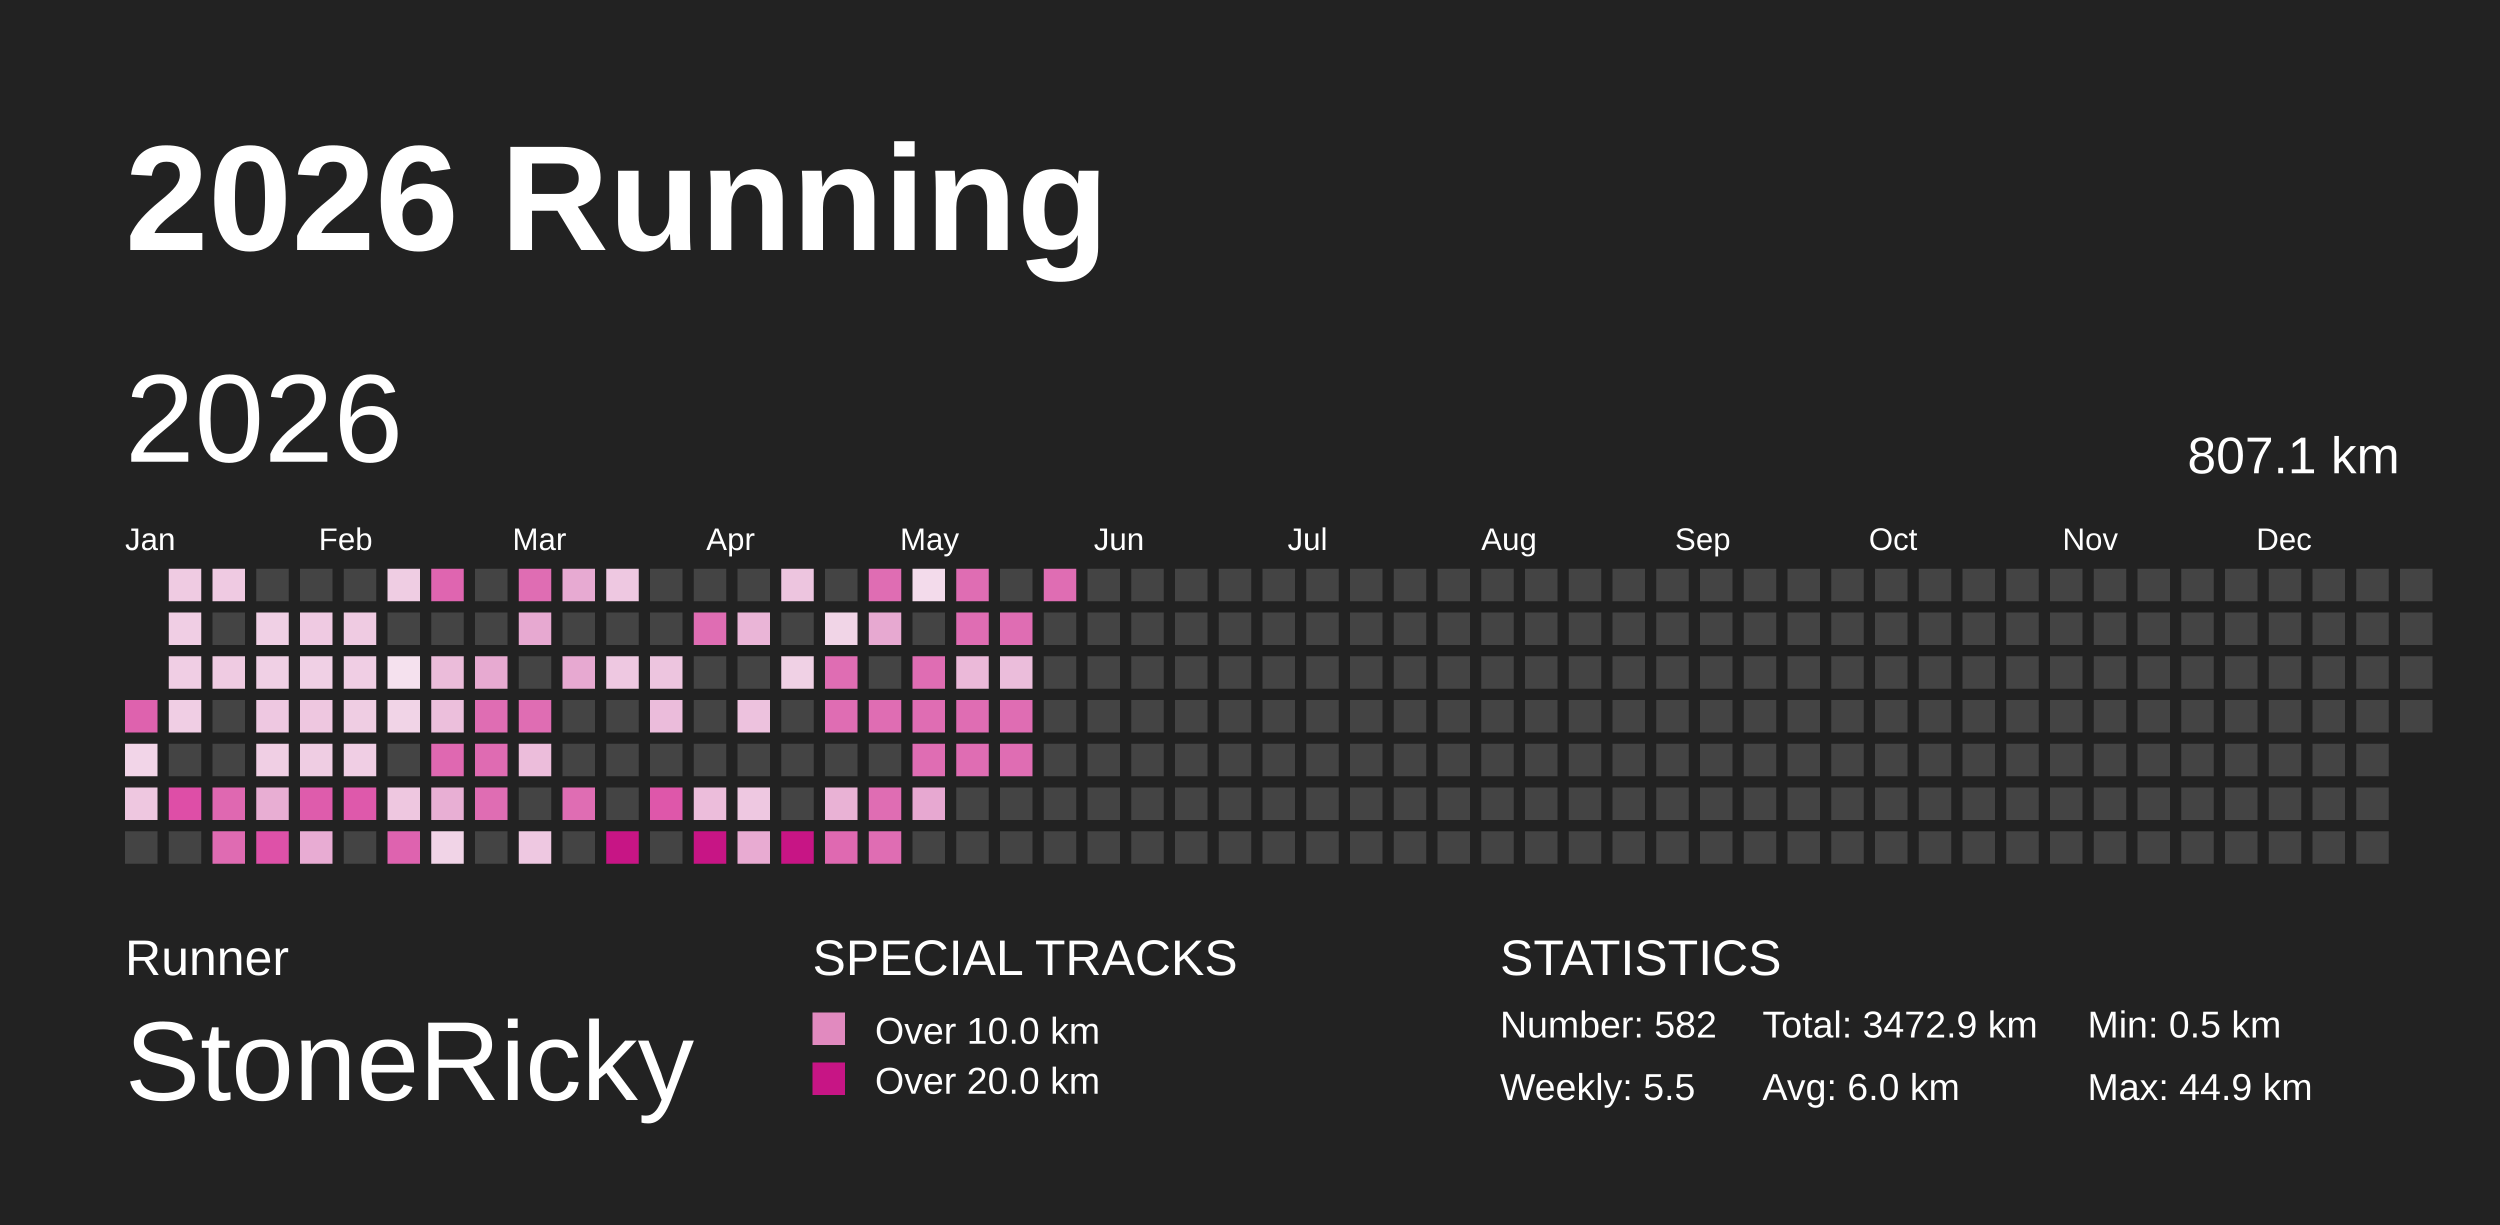
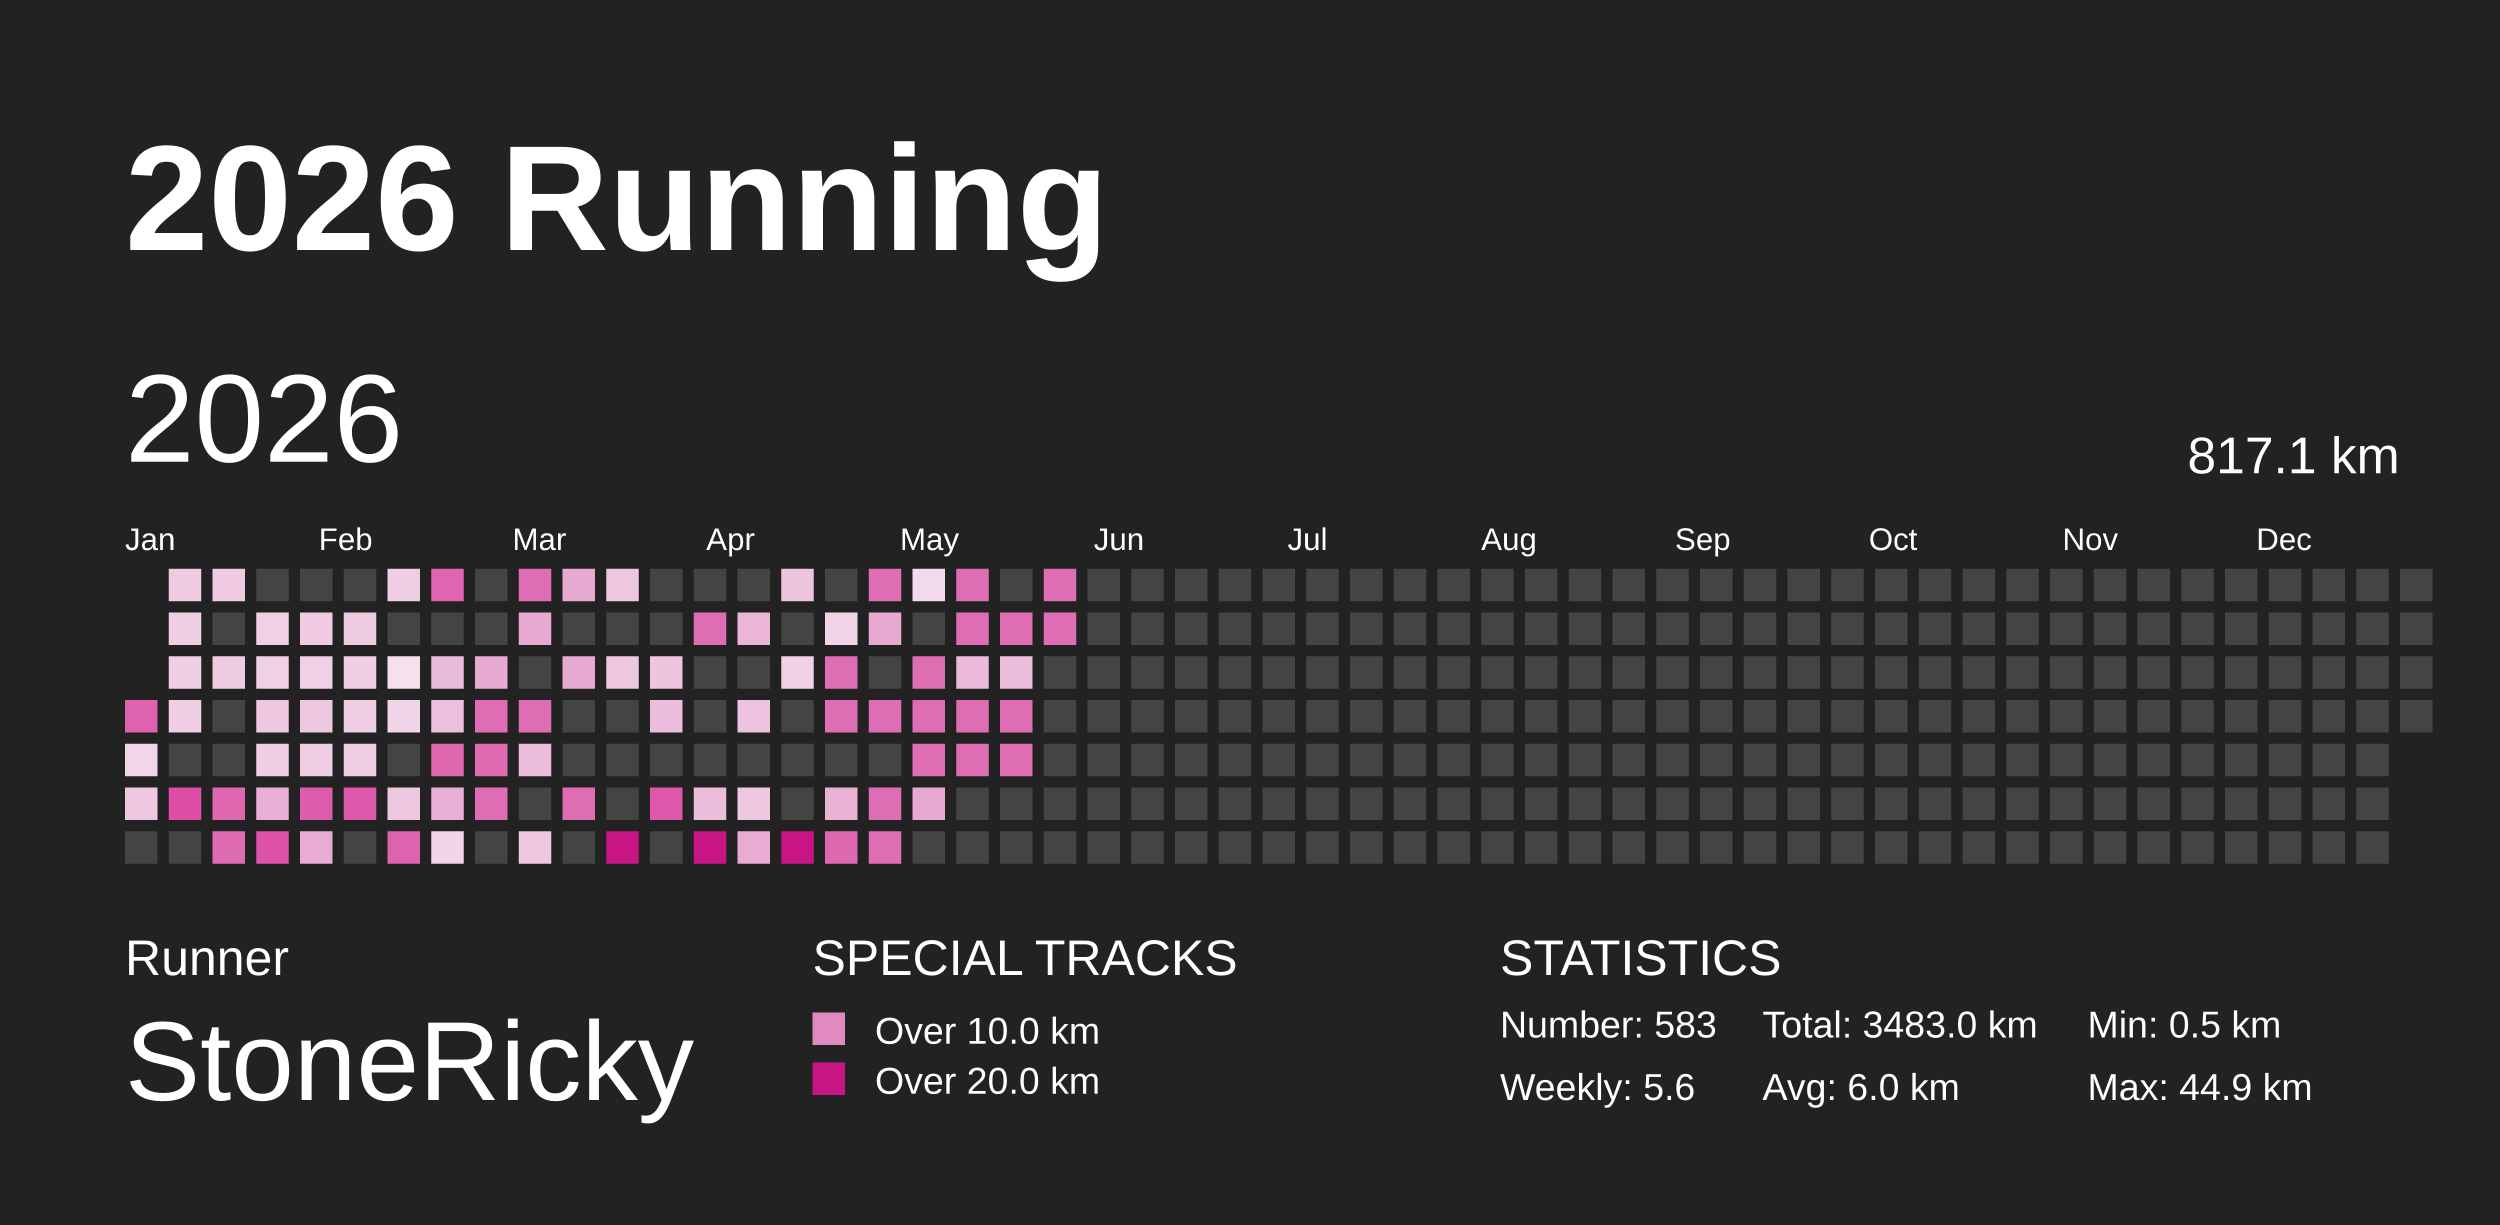
<svg xmlns="http://www.w3.org/2000/svg" baseProfile="full" height="98mm" version="1.1" viewBox="0,0,200,98" width="200mm">
  <defs>
    <pattern height="2" id="indoor-stripe" patternUnits="userSpaceOnUse" width="2">
      <line stroke="white" stroke-opacity="0.45" stroke-width="0.5" x1="0" x2="2" y1="2" y2="0" />
    </pattern>
  </defs>
  <rect fill="#222222" height="98" width="200" x="0" y="0" />
  <text fill="#FFFFFF" style="font-size:12px; font-family:Arial; font-weight:bold;" x="10" y="20">2026 Running</text>
  <text fill="#FFFFFF" style="font-size:4px; font-family:Arial" x="10" y="78">Runner</text>
  <text fill="#FFFFFF" style="font-size:9px; font-family:Arial" x="10" y="88">StoneRicky</text>
  <text fill="#FFFFFF" style="font-size:4px; font-family:Arial" x="65" y="78">SPECIAL TRACKS</text>
  <rect fill="#E18ABF" height="2.6" width="2.6" x="65" y="81" />
  <text fill="#FFFFFF" style="font-size:3px; font-family:Arial" x="70" y="83.5">Over 10.0 km</text>
  <rect fill="#C71585" height="2.6" width="2.6" x="65" y="85" />
  <text fill="#FFFFFF" style="font-size:3px; font-family:Arial" x="70" y="87.5">Over 20.0 km</text>
  <text fill="#FFFFFF" style="font-size:4px; font-family:Arial" x="120" y="78">STATISTICS</text>
-   <text fill="#FFFFFF" style="font-size:3px; font-family:Arial" x="120" y="83">Number: 582</text>
-   <text fill="#FFFFFF" style="font-size:3px; font-family:Arial" x="120" y="88">Weekly: 5.5</text>
-   <text fill="#FFFFFF" style="font-size:3px; font-family:Arial" x="141" y="83">Total: 3472.9 km</text>
+   <text fill="#FFFFFF" style="font-size:3px; font-family:Arial" x="120" y="83">Number: 583</text>
+   <text fill="#FFFFFF" style="font-size:3px; font-family:Arial" x="120" y="88">Weekly: 5.6</text>
+   <text fill="#FFFFFF" style="font-size:3px; font-family:Arial" x="141" y="83">Total: 3483.0 km</text>
  <text fill="#FFFFFF" style="font-size:3px; font-family:Arial" x="141" y="88">Avg: 6.0 km</text>
  <text fill="#FFFFFF" style="font-size:3px; font-family:Arial" x="167" y="83">Min: 0.5 km</text>
  <text fill="#FFFFFF" style="font-size:3px; font-family:Arial" x="167" y="88">Max: 44.9 km</text>
  <text dominant-baseline="hanging" fill="#FFFFFF" style="font-size:10.0px; font-family:Arial;" x="10" y="30">2026</text>
-   <text dominant-baseline="hanging" fill="#FFFFFF" style="font-size:4.125px; font-family:Arial;" x="175" y="35">807.1 km</text>
+   <text dominant-baseline="hanging" fill="#FFFFFF" style="font-size:4.125px; font-family:Arial;" x="175" y="35">817.1 km</text>
  <text fill="#FFFFFF" style="font-size:2.5px; font-family:Arial" x="10.0" y="44">Jan</text>
  <text fill="#FFFFFF" style="font-size:2.5px; font-family:Arial" x="25.5" y="44">Feb</text>
  <text fill="#FFFFFF" style="font-size:2.5px; font-family:Arial" x="41.0" y="44">Mar</text>
  <text fill="#FFFFFF" style="font-size:2.5px; font-family:Arial" x="56.5" y="44">Apr</text>
  <text fill="#FFFFFF" style="font-size:2.5px; font-family:Arial" x="72.0" y="44">May</text>
  <text fill="#FFFFFF" style="font-size:2.5px; font-family:Arial" x="87.5" y="44">Jun</text>
  <text fill="#FFFFFF" style="font-size:2.5px; font-family:Arial" x="103.0" y="44">Jul</text>
  <text fill="#FFFFFF" style="font-size:2.5px; font-family:Arial" x="118.5" y="44">Aug</text>
  <text fill="#FFFFFF" style="font-size:2.5px; font-family:Arial" x="134.0" y="44">Sep</text>
  <text fill="#FFFFFF" style="font-size:2.5px; font-family:Arial" x="149.5" y="44">Oct</text>
  <text fill="#FFFFFF" style="font-size:2.5px; font-family:Arial" x="165.0" y="44">Nov</text>
  <text fill="#FFFFFF" style="font-size:2.5px; font-family:Arial" x="180.5" y="44">Dec</text>
  <rect fill="#de62ae" height="2.6" width="2.6" x="10.0" y="56.0" />
  <rect fill="#f2d5e8" height="2.6" width="2.6" x="10.0" y="59.5" />
  <rect fill="#eec7e0" height="2.6" width="2.6" x="10.0" y="63.0" />
  <rect fill="#444444" height="2.6" width="2.6" x="10.0" y="66.5" />
  <rect fill="#efcbe2" height="2.6" width="2.6" x="13.5" y="45.5" />
  <rect fill="#f0cee4" height="2.6" width="2.6" x="13.5" y="49.0" />
  <rect fill="#f0cee4" height="2.6" width="2.6" x="13.5" y="52.5" />
  <rect fill="#f0cee4" height="2.6" width="2.6" x="13.5" y="56.0" />
  <rect fill="#444444" height="2.6" width="2.6" x="13.5" y="59.5" />
  <rect fill="#de4ea7" height="2.6" width="2.6" x="13.5" y="63.0" />
  <rect fill="#444444" height="2.6" width="2.6" x="13.5" y="66.5" />
  <rect fill="#efcae2" height="2.6" width="2.6" x="17.0" y="45.5" />
  <rect fill="#444444" height="2.6" width="2.6" x="17.0" y="49.0" />
  <rect fill="#efcbe2" height="2.6" width="2.6" x="17.0" y="52.5" />
  <rect fill="#444444" height="2.6" width="2.6" x="17.0" y="56.0" />
  <rect fill="#444444" height="2.6" width="2.6" x="17.0" y="59.5" />
  <rect fill="#df68b1" height="2.6" width="2.6" x="17.0" y="63.0" />
  <rect fill="#df6bb2" height="2.6" width="2.6" x="17.0" y="66.5" />
  <rect fill="#444444" height="2.6" width="2.6" x="20.5" y="45.5" />
  <rect fill="#f0d0e5" height="2.6" width="2.6" x="20.5" y="49.0" />
  <rect fill="#f0d0e5" height="2.6" width="2.6" x="20.5" y="52.5" />
  <rect fill="#eec8e1" height="2.6" width="2.6" x="20.5" y="56.0" />
  <rect fill="#f0cfe4" height="2.6" width="2.6" x="20.5" y="59.5" />
  <rect fill="#e8aed3" height="2.6" width="2.6" x="20.5" y="63.0" />
  <rect fill="#de51a8" height="2.6" width="2.6" x="20.5" y="66.5" />
  <rect fill="#444444" height="2.6" width="2.6" x="24.0" y="45.5" />
  <rect fill="#efcae2" height="2.6" width="2.6" x="24.0" y="49.0" />
  <rect fill="#f0d0e5" height="2.6" width="2.6" x="24.0" y="52.5" />
  <rect fill="#eec7e0" height="2.6" width="2.6" x="24.0" y="56.0" />
  <rect fill="#efcde3" height="2.6" width="2.6" x="24.0" y="59.5" />
  <rect fill="#de5cac" height="2.6" width="2.6" x="24.0" y="63.0" />
  <rect fill="#e8acd3" height="2.6" width="2.6" x="24.0" y="66.5" />
  <rect fill="#444444" height="2.6" width="2.6" x="27.5" y="45.5" />
  <rect fill="#efcbe2" height="2.6" width="2.6" x="27.5" y="49.0" />
  <rect fill="#f0cee4" height="2.6" width="2.6" x="27.5" y="52.5" />
  <rect fill="#efcde3" height="2.6" width="2.6" x="27.5" y="56.0" />
  <rect fill="#f0cee4" height="2.6" width="2.6" x="27.5" y="59.5" />
  <rect fill="#de59ab" height="2.6" width="2.6" x="27.5" y="63.0" />
  <rect fill="#444444" height="2.6" width="2.6" x="27.5" y="66.5" />
  <rect fill="#efcde3" height="2.6" width="2.6" x="31.0" y="45.5" />
  <rect fill="#444444" height="2.6" width="2.6" x="31.0" y="49.0" />
  <rect fill="#f5e1ee" height="2.6" width="2.6" x="31.0" y="52.5" />
  <rect fill="#f1d4e7" height="2.6" width="2.6" x="31.0" y="56.0" />
  <rect fill="#444444" height="2.6" width="2.6" x="31.0" y="59.5" />
  <rect fill="#eec7e0" height="2.6" width="2.6" x="31.0" y="63.0" />
  <rect fill="#de63af" height="2.6" width="2.6" x="31.0" y="66.5" />
  <rect fill="#df65b0" height="2.6" width="2.6" x="34.5" y="45.5" />
  <rect fill="#444444" height="2.6" width="2.6" x="34.5" y="49.0" />
  <rect fill="#ebbcda" height="2.6" width="2.6" x="34.5" y="52.5" />
  <rect fill="#ecbfdc" height="2.6" width="2.6" x="34.5" y="56.0" />
  <rect fill="#df68b1" height="2.6" width="2.6" x="34.5" y="59.5" />
  <rect fill="#e8afd4" height="2.6" width="2.6" x="34.5" y="63.0" />
  <rect fill="#f1d4e7" height="2.6" width="2.6" x="34.5" y="66.5" />
  <rect fill="#444444" height="2.6" width="2.6" x="38.0" y="45.5" />
  <rect fill="#444444" height="2.6" width="2.6" x="38.0" y="49.0" />
  <rect fill="#e7aad1" height="2.6" width="2.6" x="38.0" y="52.5" />
  <rect fill="#df6db3" height="2.6" width="2.6" x="38.0" y="56.0" />
  <rect fill="#df6bb2" height="2.6" width="2.6" x="38.0" y="59.5" />
  <rect fill="#df6db3" height="2.6" width="2.6" x="38.0" y="63.0" />
  <rect fill="#444444" height="2.6" width="2.6" x="38.0" y="66.5" />
  <rect fill="#df6db3" height="2.6" width="2.6" x="41.5" y="45.5" />
  <rect fill="#e7a9d1" height="2.6" width="2.6" x="41.5" y="49.0" />
  <rect fill="#444444" height="2.6" width="2.6" x="41.5" y="52.5" />
  <rect fill="#df6db3" height="2.6" width="2.6" x="41.5" y="56.0" />
  <rect fill="#ecbddb" height="2.6" width="2.6" x="41.5" y="59.5" />
  <rect fill="#444444" height="2.6" width="2.6" x="41.5" y="63.0" />
  <rect fill="#eec8e1" height="2.6" width="2.6" x="41.5" y="66.5" />
  <rect fill="#e7aad2" height="2.6" width="2.6" x="45.0" y="45.5" />
  <rect fill="#444444" height="2.6" width="2.6" x="45.0" y="49.0" />
  <rect fill="#e7a9d1" height="2.6" width="2.6" x="45.0" y="52.5" />
  <rect fill="#444444" height="2.6" width="2.6" x="45.0" y="56.0" />
  <rect fill="#444444" height="2.6" width="2.6" x="45.0" y="59.5" />
  <rect fill="#df6db3" height="2.6" width="2.6" x="45.0" y="63.0" />
  <rect fill="#444444" height="2.6" width="2.6" x="45.0" y="66.5" />
  <rect fill="#eec8e1" height="2.6" width="2.6" x="48.5" y="45.5" />
  <rect fill="#444444" height="2.6" width="2.6" x="48.5" y="49.0" />
  <rect fill="#eec8e1" height="2.6" width="2.6" x="48.5" y="52.5" />
  <rect fill="#444444" height="2.6" width="2.6" x="48.5" y="56.0" />
  <rect fill="#444444" height="2.6" width="2.6" x="48.5" y="59.5" />
  <rect fill="#444444" height="2.6" width="2.6" x="48.5" y="63.0" />
  <rect fill="#C71585" height="2.6" width="2.6" x="48.5" y="66.5" />
  <rect fill="#444444" height="2.6" width="2.6" x="52.0" y="45.5" />
  <rect fill="#444444" height="2.6" width="2.6" x="52.0" y="49.0" />
  <rect fill="#edc5df" height="2.6" width="2.6" x="52.0" y="52.5" />
  <rect fill="#ebbcdb" height="2.6" width="2.6" x="52.0" y="56.0" />
  <rect fill="#444444" height="2.6" width="2.6" x="52.0" y="59.5" />
  <rect fill="#de57aa" height="2.6" width="2.6" x="52.0" y="63.0" />
  <rect fill="#444444" height="2.6" width="2.6" x="52.0" y="66.5" />
  <rect fill="#444444" height="2.6" width="2.6" x="55.5" y="45.5" />
  <rect fill="#df6db3" height="2.6" width="2.6" x="55.5" y="49.0" />
  <rect fill="#444444" height="2.6" width="2.6" x="55.5" y="52.5" />
  <rect fill="#444444" height="2.6" width="2.6" x="55.5" y="56.0" />
  <rect fill="#444444" height="2.6" width="2.6" x="55.5" y="59.5" />
  <rect fill="#ecbddb" height="2.6" width="2.6" x="55.5" y="63.0" />
  <rect fill="#C71585" height="2.6" width="2.6" x="55.5" y="66.5" />
  <rect fill="#444444" height="2.6" width="2.6" x="59.0" y="45.5" />
  <rect fill="#eab5d7" height="2.6" width="2.6" x="59.0" y="49.0" />
  <rect fill="#444444" height="2.6" width="2.6" x="59.0" y="52.5" />
  <rect fill="#edc2de" height="2.6" width="2.6" x="59.0" y="56.0" />
  <rect fill="#444444" height="2.6" width="2.6" x="59.0" y="59.5" />
  <rect fill="#eec8e1" height="2.6" width="2.6" x="59.0" y="63.0" />
  <rect fill="#e8abd2" height="2.6" width="2.6" x="59.0" y="66.5" />
  <rect fill="#edc5df" height="2.6" width="2.6" x="62.5" y="45.5" />
  <rect fill="#444444" height="2.6" width="2.6" x="62.5" y="49.0" />
  <rect fill="#f0d1e5" height="2.6" width="2.6" x="62.5" y="52.5" />
  <rect fill="#444444" height="2.6" width="2.6" x="62.5" y="56.0" />
  <rect fill="#444444" height="2.6" width="2.6" x="62.5" y="59.5" />
  <rect fill="#444444" height="2.6" width="2.6" x="62.5" y="63.0" />
  <rect fill="#C71585" height="2.6" width="2.6" x="62.5" y="66.5" />
  <rect fill="#444444" height="2.6" width="2.6" x="66.0" y="45.5" />
  <rect fill="#f1d5e7" height="2.6" width="2.6" x="66.0" y="49.0" />
  <rect fill="#df6db3" height="2.6" width="2.6" x="66.0" y="52.5" />
  <rect fill="#df6db3" height="2.6" width="2.6" x="66.0" y="56.0" />
  <rect fill="#444444" height="2.6" width="2.6" x="66.0" y="59.5" />
  <rect fill="#e9b2d5" height="2.6" width="2.6" x="66.0" y="63.0" />
  <rect fill="#df69b1" height="2.6" width="2.6" x="66.0" y="66.5" />
  <rect fill="#df6db3" height="2.6" width="2.6" x="69.5" y="45.5" />
  <rect fill="#e7a9d1" height="2.6" width="2.6" x="69.5" y="49.0" />
  <rect fill="#444444" height="2.6" width="2.6" x="69.5" y="52.5" />
  <rect fill="#df6db3" height="2.6" width="2.6" x="69.5" y="56.0" />
  <rect fill="#444444" height="2.6" width="2.6" x="69.5" y="59.5" />
  <rect fill="#df6db3" height="2.6" width="2.6" x="69.5" y="63.0" />
  <rect fill="#df6db3" height="2.6" width="2.6" x="69.5" y="66.5" />
  <rect fill="#f3dbeb" height="2.6" width="2.6" x="73.0" y="45.5" />
  <rect fill="#444444" height="2.6" width="2.6" x="73.0" y="49.0" />
  <rect fill="#df6db3" height="2.6" width="2.6" x="73.0" y="52.5" />
  <rect fill="#df6db3" height="2.6" width="2.6" x="73.0" y="56.0" />
  <rect fill="#df6db3" height="2.6" width="2.6" x="73.0" y="59.5" />
  <rect fill="#e7a8d1" height="2.6" width="2.6" x="73.0" y="63.0" />
  <rect fill="#444444" height="2.6" width="2.6" x="73.0" y="66.5" />
  <rect fill="#df6db3" height="2.6" width="2.6" x="76.5" y="45.5" />
  <rect fill="#df6db3" height="2.6" width="2.6" x="76.5" y="49.0" />
  <rect fill="#ebb9d9" height="2.6" width="2.6" x="76.5" y="52.5" />
  <rect fill="#df6db3" height="2.6" width="2.6" x="76.5" y="56.0" />
  <rect fill="#df6db3" height="2.6" width="2.6" x="76.5" y="59.5" />
  <rect fill="#444444" height="2.6" width="2.6" x="76.5" y="63.0" />
  <rect fill="#444444" height="2.6" width="2.6" x="76.5" y="66.5" />
  <rect fill="#444444" height="2.6" width="2.6" x="80.0" y="45.5" />
  <rect fill="#df6db3" height="2.6" width="2.6" x="80.0" y="49.0" />
  <rect fill="#ebbddb" height="2.6" width="2.6" x="80.0" y="52.5" />
  <rect fill="#df6db3" height="2.6" width="2.6" x="80.0" y="56.0" />
  <rect fill="#df6db3" height="2.6" width="2.6" x="80.0" y="59.5" />
  <rect fill="#444444" height="2.6" width="2.6" x="80.0" y="63.0" />
  <rect fill="#444444" height="2.6" width="2.6" x="80.0" y="66.5" />
  <rect fill="#df6db3" height="2.6" width="2.6" x="83.5" y="45.5" />
-   <rect fill="#444444" height="2.6" width="2.6" x="83.5" y="49.0" />
+   <rect fill="#df6db3" height="2.6" width="2.6" x="83.5" y="49.0" />
  <rect fill="#444444" height="2.6" width="2.6" x="83.5" y="52.5" />
  <rect fill="#444444" height="2.6" width="2.6" x="83.5" y="56.0" />
  <rect fill="#444444" height="2.6" width="2.6" x="83.5" y="59.5" />
  <rect fill="#444444" height="2.6" width="2.6" x="83.5" y="63.0" />
  <rect fill="#444444" height="2.6" width="2.6" x="83.5" y="66.5" />
  <rect fill="#444444" height="2.6" width="2.6" x="87.0" y="45.5" />
  <rect fill="#444444" height="2.6" width="2.6" x="87.0" y="49.0" />
  <rect fill="#444444" height="2.6" width="2.6" x="87.0" y="52.5" />
  <rect fill="#444444" height="2.6" width="2.6" x="87.0" y="56.0" />
  <rect fill="#444444" height="2.6" width="2.6" x="87.0" y="59.5" />
  <rect fill="#444444" height="2.6" width="2.6" x="87.0" y="63.0" />
  <rect fill="#444444" height="2.6" width="2.6" x="87.0" y="66.5" />
  <rect fill="#444444" height="2.6" width="2.6" x="90.5" y="45.5" />
  <rect fill="#444444" height="2.6" width="2.6" x="90.5" y="49.0" />
  <rect fill="#444444" height="2.6" width="2.6" x="90.5" y="52.5" />
  <rect fill="#444444" height="2.6" width="2.6" x="90.5" y="56.0" />
  <rect fill="#444444" height="2.6" width="2.6" x="90.5" y="59.5" />
  <rect fill="#444444" height="2.6" width="2.6" x="90.5" y="63.0" />
  <rect fill="#444444" height="2.6" width="2.6" x="90.5" y="66.5" />
  <rect fill="#444444" height="2.6" width="2.6" x="94.0" y="45.5" />
  <rect fill="#444444" height="2.6" width="2.6" x="94.0" y="49.0" />
  <rect fill="#444444" height="2.6" width="2.6" x="94.0" y="52.5" />
  <rect fill="#444444" height="2.6" width="2.6" x="94.0" y="56.0" />
  <rect fill="#444444" height="2.6" width="2.6" x="94.0" y="59.5" />
  <rect fill="#444444" height="2.6" width="2.6" x="94.0" y="63.0" />
  <rect fill="#444444" height="2.6" width="2.6" x="94.0" y="66.5" />
  <rect fill="#444444" height="2.6" width="2.6" x="97.5" y="45.5" />
  <rect fill="#444444" height="2.6" width="2.6" x="97.5" y="49.0" />
  <rect fill="#444444" height="2.6" width="2.6" x="97.5" y="52.5" />
  <rect fill="#444444" height="2.6" width="2.6" x="97.5" y="56.0" />
  <rect fill="#444444" height="2.6" width="2.6" x="97.5" y="59.5" />
  <rect fill="#444444" height="2.6" width="2.6" x="97.5" y="63.0" />
  <rect fill="#444444" height="2.6" width="2.6" x="97.5" y="66.5" />
  <rect fill="#444444" height="2.6" width="2.6" x="101.0" y="45.5" />
  <rect fill="#444444" height="2.6" width="2.6" x="101.0" y="49.0" />
  <rect fill="#444444" height="2.6" width="2.6" x="101.0" y="52.5" />
  <rect fill="#444444" height="2.6" width="2.6" x="101.0" y="56.0" />
  <rect fill="#444444" height="2.6" width="2.6" x="101.0" y="59.5" />
  <rect fill="#444444" height="2.6" width="2.6" x="101.0" y="63.0" />
  <rect fill="#444444" height="2.6" width="2.6" x="101.0" y="66.5" />
  <rect fill="#444444" height="2.6" width="2.6" x="104.5" y="45.5" />
  <rect fill="#444444" height="2.6" width="2.6" x="104.5" y="49.0" />
  <rect fill="#444444" height="2.6" width="2.6" x="104.5" y="52.5" />
  <rect fill="#444444" height="2.6" width="2.6" x="104.5" y="56.0" />
  <rect fill="#444444" height="2.6" width="2.6" x="104.5" y="59.5" />
  <rect fill="#444444" height="2.6" width="2.6" x="104.5" y="63.0" />
  <rect fill="#444444" height="2.6" width="2.6" x="104.5" y="66.5" />
  <rect fill="#444444" height="2.6" width="2.6" x="108.0" y="45.5" />
  <rect fill="#444444" height="2.6" width="2.6" x="108.0" y="49.0" />
  <rect fill="#444444" height="2.6" width="2.6" x="108.0" y="52.5" />
  <rect fill="#444444" height="2.6" width="2.6" x="108.0" y="56.0" />
  <rect fill="#444444" height="2.6" width="2.6" x="108.0" y="59.5" />
  <rect fill="#444444" height="2.6" width="2.6" x="108.0" y="63.0" />
  <rect fill="#444444" height="2.6" width="2.6" x="108.0" y="66.5" />
  <rect fill="#444444" height="2.6" width="2.6" x="111.5" y="45.5" />
  <rect fill="#444444" height="2.6" width="2.6" x="111.5" y="49.0" />
  <rect fill="#444444" height="2.6" width="2.6" x="111.5" y="52.5" />
  <rect fill="#444444" height="2.6" width="2.6" x="111.5" y="56.0" />
  <rect fill="#444444" height="2.6" width="2.6" x="111.5" y="59.5" />
  <rect fill="#444444" height="2.6" width="2.6" x="111.5" y="63.0" />
  <rect fill="#444444" height="2.6" width="2.6" x="111.5" y="66.5" />
  <rect fill="#444444" height="2.6" width="2.6" x="115.0" y="45.5" />
  <rect fill="#444444" height="2.6" width="2.6" x="115.0" y="49.0" />
  <rect fill="#444444" height="2.6" width="2.6" x="115.0" y="52.5" />
  <rect fill="#444444" height="2.6" width="2.6" x="115.0" y="56.0" />
  <rect fill="#444444" height="2.6" width="2.6" x="115.0" y="59.5" />
  <rect fill="#444444" height="2.6" width="2.6" x="115.0" y="63.0" />
  <rect fill="#444444" height="2.6" width="2.6" x="115.0" y="66.5" />
  <rect fill="#444444" height="2.6" width="2.6" x="118.5" y="45.5" />
  <rect fill="#444444" height="2.6" width="2.6" x="118.5" y="49.0" />
  <rect fill="#444444" height="2.6" width="2.6" x="118.5" y="52.5" />
  <rect fill="#444444" height="2.6" width="2.6" x="118.5" y="56.0" />
  <rect fill="#444444" height="2.6" width="2.6" x="118.5" y="59.5" />
  <rect fill="#444444" height="2.6" width="2.6" x="118.5" y="63.0" />
  <rect fill="#444444" height="2.6" width="2.6" x="118.5" y="66.5" />
  <rect fill="#444444" height="2.6" width="2.6" x="122.0" y="45.5" />
  <rect fill="#444444" height="2.6" width="2.6" x="122.0" y="49.0" />
  <rect fill="#444444" height="2.6" width="2.6" x="122.0" y="52.5" />
  <rect fill="#444444" height="2.6" width="2.6" x="122.0" y="56.0" />
  <rect fill="#444444" height="2.6" width="2.6" x="122.0" y="59.5" />
  <rect fill="#444444" height="2.6" width="2.6" x="122.0" y="63.0" />
  <rect fill="#444444" height="2.6" width="2.6" x="122.0" y="66.5" />
  <rect fill="#444444" height="2.6" width="2.6" x="125.5" y="45.5" />
  <rect fill="#444444" height="2.6" width="2.6" x="125.5" y="49.0" />
  <rect fill="#444444" height="2.6" width="2.6" x="125.5" y="52.5" />
  <rect fill="#444444" height="2.6" width="2.6" x="125.5" y="56.0" />
  <rect fill="#444444" height="2.6" width="2.6" x="125.5" y="59.5" />
  <rect fill="#444444" height="2.6" width="2.6" x="125.5" y="63.0" />
  <rect fill="#444444" height="2.6" width="2.6" x="125.5" y="66.5" />
  <rect fill="#444444" height="2.6" width="2.6" x="129.0" y="45.5" />
  <rect fill="#444444" height="2.6" width="2.6" x="129.0" y="49.0" />
  <rect fill="#444444" height="2.6" width="2.6" x="129.0" y="52.5" />
  <rect fill="#444444" height="2.6" width="2.6" x="129.0" y="56.0" />
  <rect fill="#444444" height="2.6" width="2.6" x="129.0" y="59.5" />
  <rect fill="#444444" height="2.6" width="2.6" x="129.0" y="63.0" />
  <rect fill="#444444" height="2.6" width="2.6" x="129.0" y="66.5" />
  <rect fill="#444444" height="2.6" width="2.6" x="132.5" y="45.5" />
  <rect fill="#444444" height="2.6" width="2.6" x="132.5" y="49.0" />
  <rect fill="#444444" height="2.6" width="2.6" x="132.5" y="52.5" />
  <rect fill="#444444" height="2.6" width="2.6" x="132.5" y="56.0" />
  <rect fill="#444444" height="2.6" width="2.6" x="132.5" y="59.5" />
  <rect fill="#444444" height="2.6" width="2.6" x="132.5" y="63.0" />
  <rect fill="#444444" height="2.6" width="2.6" x="132.5" y="66.5" />
  <rect fill="#444444" height="2.6" width="2.6" x="136.0" y="45.5" />
  <rect fill="#444444" height="2.6" width="2.6" x="136.0" y="49.0" />
  <rect fill="#444444" height="2.6" width="2.6" x="136.0" y="52.5" />
  <rect fill="#444444" height="2.6" width="2.6" x="136.0" y="56.0" />
  <rect fill="#444444" height="2.6" width="2.6" x="136.0" y="59.5" />
  <rect fill="#444444" height="2.6" width="2.6" x="136.0" y="63.0" />
  <rect fill="#444444" height="2.6" width="2.6" x="136.0" y="66.5" />
  <rect fill="#444444" height="2.6" width="2.6" x="139.5" y="45.5" />
  <rect fill="#444444" height="2.6" width="2.6" x="139.5" y="49.0" />
  <rect fill="#444444" height="2.6" width="2.6" x="139.5" y="52.5" />
  <rect fill="#444444" height="2.6" width="2.6" x="139.5" y="56.0" />
  <rect fill="#444444" height="2.6" width="2.6" x="139.5" y="59.5" />
  <rect fill="#444444" height="2.6" width="2.6" x="139.5" y="63.0" />
  <rect fill="#444444" height="2.6" width="2.6" x="139.5" y="66.5" />
  <rect fill="#444444" height="2.6" width="2.6" x="143.0" y="45.5" />
  <rect fill="#444444" height="2.6" width="2.6" x="143.0" y="49.0" />
  <rect fill="#444444" height="2.6" width="2.6" x="143.0" y="52.5" />
  <rect fill="#444444" height="2.6" width="2.6" x="143.0" y="56.0" />
  <rect fill="#444444" height="2.6" width="2.6" x="143.0" y="59.5" />
  <rect fill="#444444" height="2.6" width="2.6" x="143.0" y="63.0" />
  <rect fill="#444444" height="2.6" width="2.6" x="143.0" y="66.5" />
  <rect fill="#444444" height="2.6" width="2.6" x="146.5" y="45.5" />
  <rect fill="#444444" height="2.6" width="2.6" x="146.5" y="49.0" />
  <rect fill="#444444" height="2.6" width="2.6" x="146.5" y="52.5" />
  <rect fill="#444444" height="2.6" width="2.6" x="146.5" y="56.0" />
  <rect fill="#444444" height="2.6" width="2.6" x="146.5" y="59.5" />
  <rect fill="#444444" height="2.6" width="2.6" x="146.5" y="63.0" />
  <rect fill="#444444" height="2.6" width="2.6" x="146.5" y="66.5" />
  <rect fill="#444444" height="2.6" width="2.6" x="150.0" y="45.5" />
  <rect fill="#444444" height="2.6" width="2.6" x="150.0" y="49.0" />
  <rect fill="#444444" height="2.6" width="2.6" x="150.0" y="52.5" />
  <rect fill="#444444" height="2.6" width="2.6" x="150.0" y="56.0" />
  <rect fill="#444444" height="2.6" width="2.6" x="150.0" y="59.5" />
  <rect fill="#444444" height="2.6" width="2.6" x="150.0" y="63.0" />
  <rect fill="#444444" height="2.6" width="2.6" x="150.0" y="66.5" />
  <rect fill="#444444" height="2.6" width="2.6" x="153.5" y="45.5" />
  <rect fill="#444444" height="2.6" width="2.6" x="153.5" y="49.0" />
  <rect fill="#444444" height="2.6" width="2.6" x="153.5" y="52.5" />
  <rect fill="#444444" height="2.6" width="2.6" x="153.5" y="56.0" />
  <rect fill="#444444" height="2.6" width="2.6" x="153.5" y="59.5" />
  <rect fill="#444444" height="2.6" width="2.6" x="153.5" y="63.0" />
  <rect fill="#444444" height="2.6" width="2.6" x="153.5" y="66.5" />
  <rect fill="#444444" height="2.6" width="2.6" x="157.0" y="45.5" />
  <rect fill="#444444" height="2.6" width="2.6" x="157.0" y="49.0" />
  <rect fill="#444444" height="2.6" width="2.6" x="157.0" y="52.5" />
  <rect fill="#444444" height="2.6" width="2.6" x="157.0" y="56.0" />
  <rect fill="#444444" height="2.6" width="2.6" x="157.0" y="59.5" />
  <rect fill="#444444" height="2.6" width="2.6" x="157.0" y="63.0" />
  <rect fill="#444444" height="2.6" width="2.6" x="157.0" y="66.5" />
  <rect fill="#444444" height="2.6" width="2.6" x="160.5" y="45.5" />
  <rect fill="#444444" height="2.6" width="2.6" x="160.5" y="49.0" />
  <rect fill="#444444" height="2.6" width="2.6" x="160.5" y="52.5" />
  <rect fill="#444444" height="2.6" width="2.6" x="160.5" y="56.0" />
  <rect fill="#444444" height="2.6" width="2.6" x="160.5" y="59.5" />
  <rect fill="#444444" height="2.6" width="2.6" x="160.5" y="63.0" />
  <rect fill="#444444" height="2.6" width="2.6" x="160.5" y="66.5" />
  <rect fill="#444444" height="2.6" width="2.6" x="164.0" y="45.5" />
  <rect fill="#444444" height="2.6" width="2.6" x="164.0" y="49.0" />
  <rect fill="#444444" height="2.6" width="2.6" x="164.0" y="52.5" />
  <rect fill="#444444" height="2.6" width="2.6" x="164.0" y="56.0" />
  <rect fill="#444444" height="2.6" width="2.6" x="164.0" y="59.5" />
  <rect fill="#444444" height="2.6" width="2.6" x="164.0" y="63.0" />
  <rect fill="#444444" height="2.6" width="2.6" x="164.0" y="66.5" />
  <rect fill="#444444" height="2.6" width="2.6" x="167.5" y="45.5" />
  <rect fill="#444444" height="2.6" width="2.6" x="167.5" y="49.0" />
  <rect fill="#444444" height="2.6" width="2.6" x="167.5" y="52.5" />
  <rect fill="#444444" height="2.6" width="2.6" x="167.5" y="56.0" />
  <rect fill="#444444" height="2.6" width="2.6" x="167.5" y="59.5" />
  <rect fill="#444444" height="2.6" width="2.6" x="167.5" y="63.0" />
  <rect fill="#444444" height="2.6" width="2.6" x="167.5" y="66.5" />
  <rect fill="#444444" height="2.6" width="2.6" x="171.0" y="45.5" />
  <rect fill="#444444" height="2.6" width="2.6" x="171.0" y="49.0" />
  <rect fill="#444444" height="2.6" width="2.6" x="171.0" y="52.5" />
  <rect fill="#444444" height="2.6" width="2.6" x="171.0" y="56.0" />
  <rect fill="#444444" height="2.6" width="2.6" x="171.0" y="59.5" />
  <rect fill="#444444" height="2.6" width="2.6" x="171.0" y="63.0" />
  <rect fill="#444444" height="2.6" width="2.6" x="171.0" y="66.5" />
  <rect fill="#444444" height="2.6" width="2.6" x="174.5" y="45.5" />
  <rect fill="#444444" height="2.6" width="2.6" x="174.5" y="49.0" />
  <rect fill="#444444" height="2.6" width="2.6" x="174.5" y="52.5" />
  <rect fill="#444444" height="2.6" width="2.6" x="174.5" y="56.0" />
  <rect fill="#444444" height="2.6" width="2.6" x="174.5" y="59.5" />
  <rect fill="#444444" height="2.6" width="2.6" x="174.5" y="63.0" />
  <rect fill="#444444" height="2.6" width="2.6" x="174.5" y="66.5" />
  <rect fill="#444444" height="2.6" width="2.6" x="178.0" y="45.5" />
  <rect fill="#444444" height="2.6" width="2.6" x="178.0" y="49.0" />
  <rect fill="#444444" height="2.6" width="2.6" x="178.0" y="52.5" />
  <rect fill="#444444" height="2.6" width="2.6" x="178.0" y="56.0" />
  <rect fill="#444444" height="2.6" width="2.6" x="178.0" y="59.5" />
  <rect fill="#444444" height="2.6" width="2.6" x="178.0" y="63.0" />
  <rect fill="#444444" height="2.6" width="2.6" x="178.0" y="66.5" />
  <rect fill="#444444" height="2.6" width="2.6" x="181.5" y="45.5" />
  <rect fill="#444444" height="2.6" width="2.6" x="181.5" y="49.0" />
  <rect fill="#444444" height="2.6" width="2.6" x="181.5" y="52.5" />
  <rect fill="#444444" height="2.6" width="2.6" x="181.5" y="56.0" />
  <rect fill="#444444" height="2.6" width="2.6" x="181.5" y="59.5" />
  <rect fill="#444444" height="2.6" width="2.6" x="181.5" y="63.0" />
  <rect fill="#444444" height="2.6" width="2.6" x="181.5" y="66.5" />
  <rect fill="#444444" height="2.6" width="2.6" x="185.0" y="45.5" />
  <rect fill="#444444" height="2.6" width="2.6" x="185.0" y="49.0" />
  <rect fill="#444444" height="2.6" width="2.6" x="185.0" y="52.5" />
  <rect fill="#444444" height="2.6" width="2.6" x="185.0" y="56.0" />
  <rect fill="#444444" height="2.6" width="2.6" x="185.0" y="59.5" />
  <rect fill="#444444" height="2.6" width="2.6" x="185.0" y="63.0" />
  <rect fill="#444444" height="2.6" width="2.6" x="185.0" y="66.5" />
  <rect fill="#444444" height="2.6" width="2.6" x="188.5" y="45.5" />
  <rect fill="#444444" height="2.6" width="2.6" x="188.5" y="49.0" />
  <rect fill="#444444" height="2.6" width="2.6" x="188.5" y="52.5" />
  <rect fill="#444444" height="2.6" width="2.6" x="188.5" y="56.0" />
  <rect fill="#444444" height="2.6" width="2.6" x="188.5" y="59.5" />
  <rect fill="#444444" height="2.6" width="2.6" x="188.5" y="63.0" />
  <rect fill="#444444" height="2.6" width="2.6" x="188.5" y="66.5" />
  <rect fill="#444444" height="2.6" width="2.6" x="192.0" y="45.5" />
  <rect fill="#444444" height="2.6" width="2.6" x="192.0" y="49.0" />
  <rect fill="#444444" height="2.6" width="2.6" x="192.0" y="52.5" />
  <rect fill="#444444" height="2.6" width="2.6" x="192.0" y="56.0" />
</svg>
